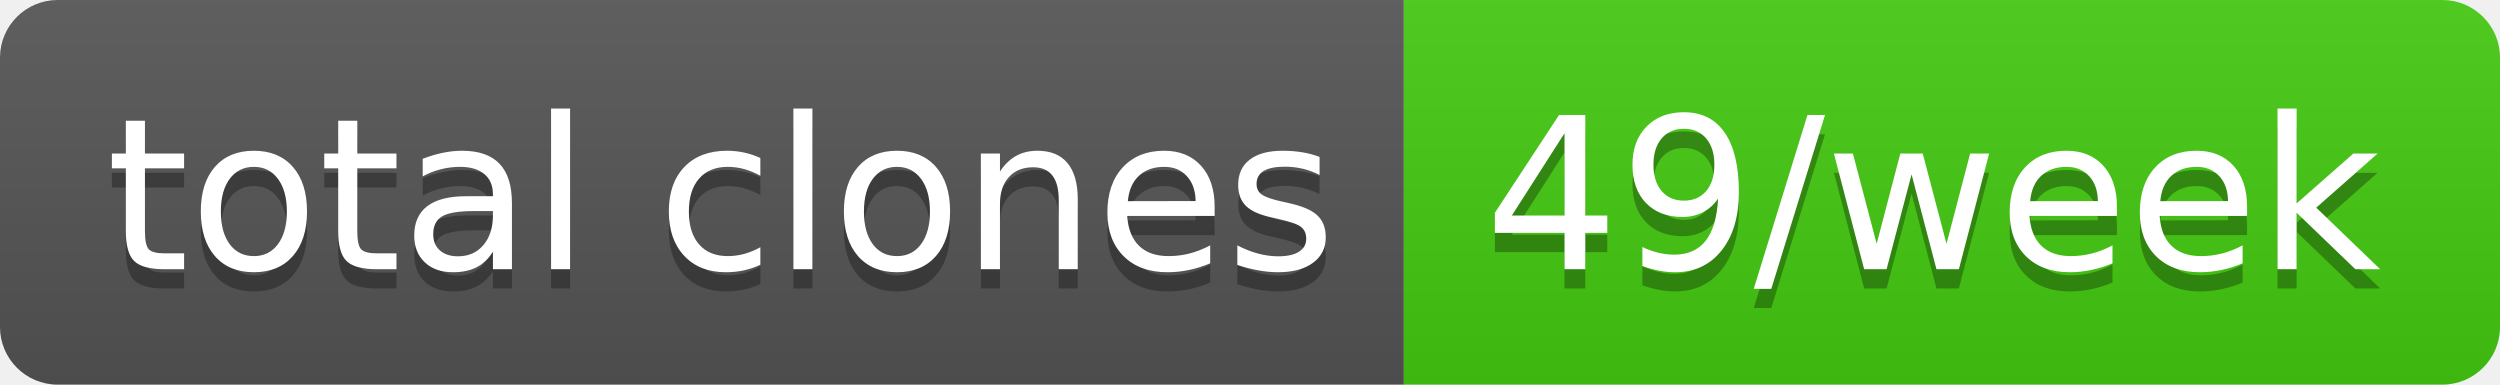
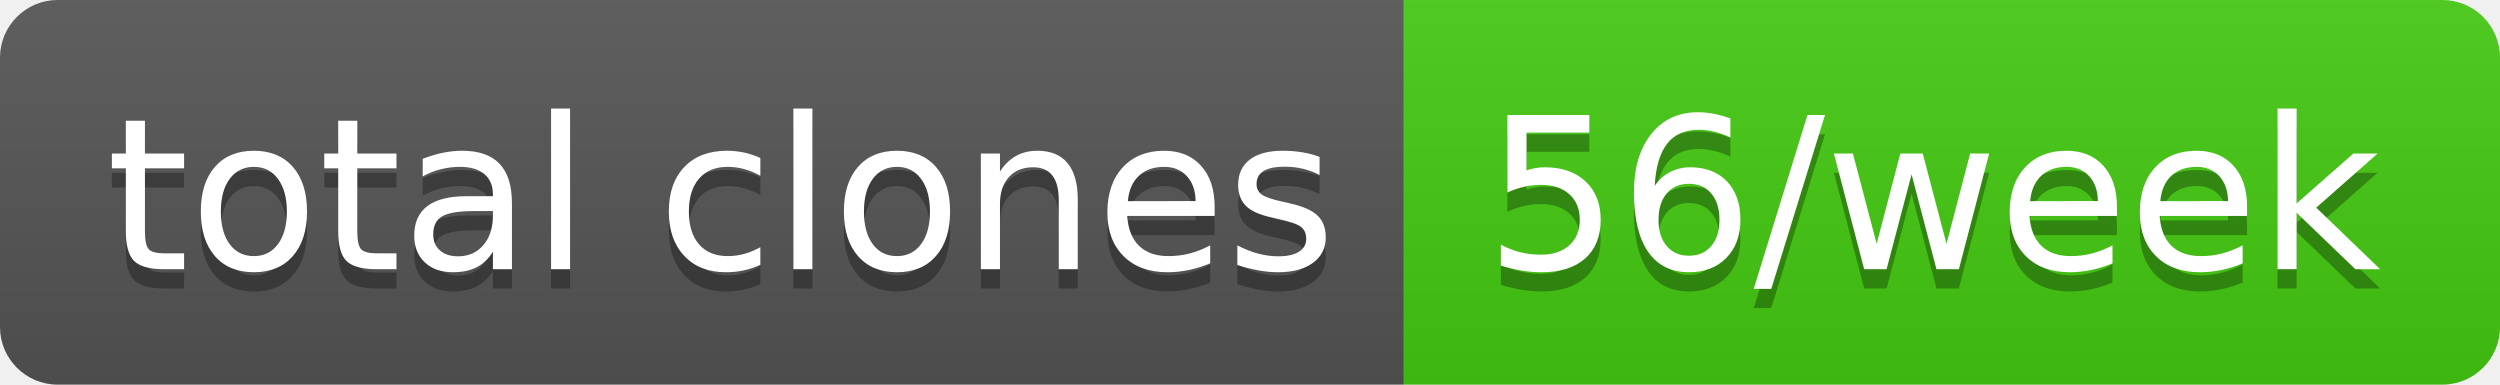
- <svg xmlns="http://www.w3.org/2000/svg" width="130" height="20" role="img" aria-label="total clones: 49/week">
+ <svg xmlns="http://www.w3.org/2000/svg" width="130" height="20" role="img" aria-label="total clones: 56/week">
  <linearGradient id="s" x2="0" y2="100%">
    <stop offset="0" stop-color="#bbb" stop-opacity=".1" />
    <stop offset="1" stop-opacity=".1" />
  </linearGradient>
  <clipPath id="r">
    <rect width="130" height="20" rx="3" fill="#fff" />
  </clipPath>
  <g clip-path="url(#r)">
    <rect width="73" height="20" fill="#555" />
    <rect x="73" width="57" height="20" fill="#4c1" />
    <rect width="130" height="20" fill="url(#s)" />
  </g>
  <g fill="#fff" text-anchor="middle" font-family="Verdana,Geneva,DejaVu Sans,sans-serif" text-rendering="geometricPrecision" font-size="110">
    <text aria-hidden="true" x="375" y="150" fill="#010101" fill-opacity=".3" transform="scale(.1)" textLength="630">total clones</text>
    <text x="375" y="140" transform="scale(.1)" fill="#fff" textLength="630">total clones</text>
-     <text aria-hidden="true" x="1005" y="150" fill="#010101" fill-opacity=".3" transform="scale(.1)" textLength="470">49/week</text>
-     <text x="1005" y="140" transform="scale(.1)" fill="#fff" textLength="470">49/week</text>
+     <text aria-hidden="true" x="1005" y="150" fill="#010101" fill-opacity=".3" transform="scale(.1)" textLength="470">56/week</text>
+     <text x="1005" y="140" transform="scale(.1)" fill="#fff" textLength="470">56/week</text>
  </g>
</svg>
